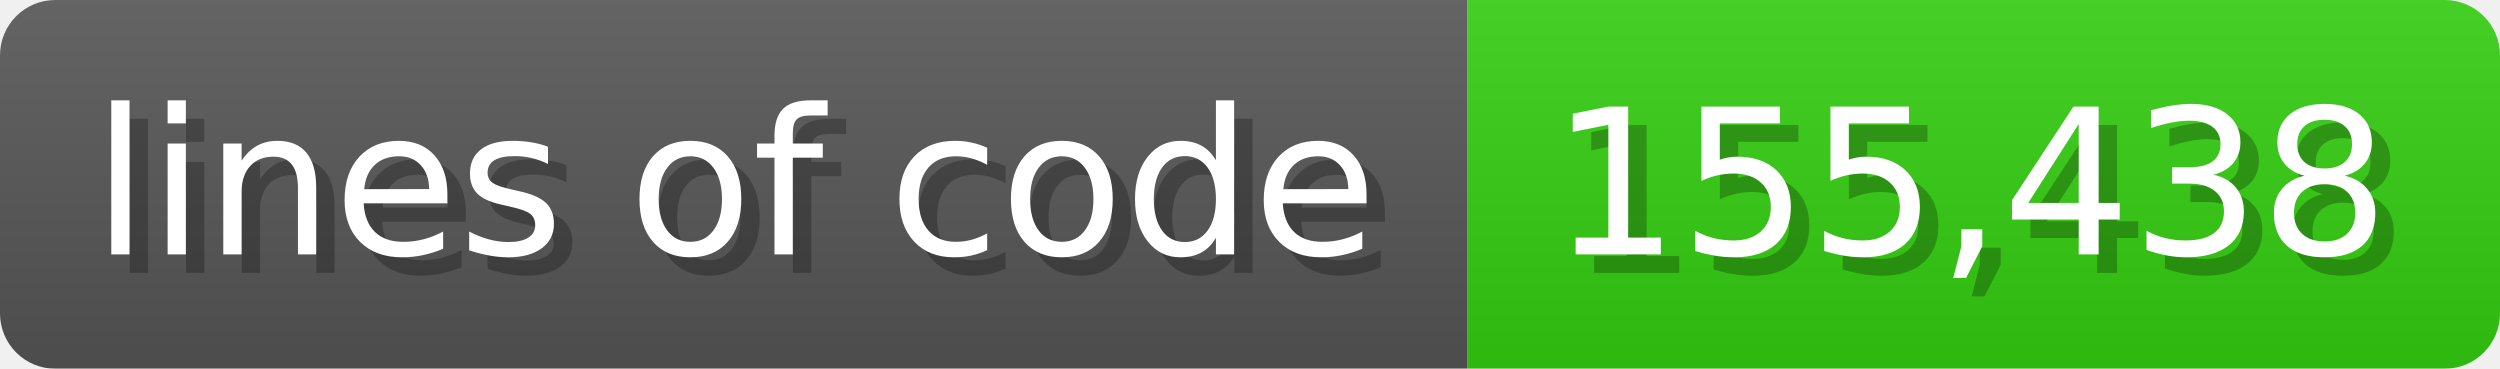
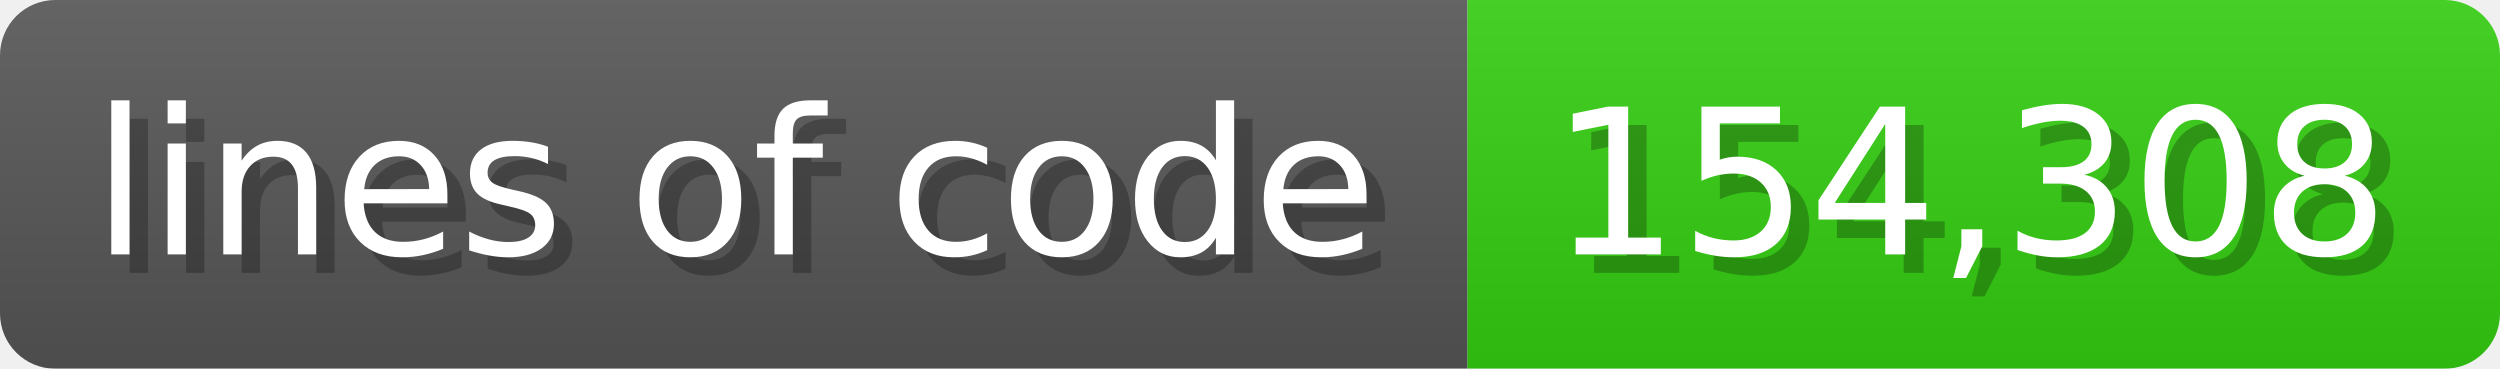
<svg xmlns="http://www.w3.org/2000/svg" width="135.6" height="20" viewBox="0 0 1356 200">
  <linearGradient id="a" x2="0" y2="100%">
    <stop offset="0" stop-opacity=".1" stop-color="#EEE" />
    <stop offset="1" stop-opacity=".1" />
  </linearGradient>
  <mask id="m">
    <rect width="1356" height="200" rx="30" fill="#FFF" />
  </mask>
  <g mask="url(#m)">
    <rect width="796" height="200" fill="#555" />
    <rect width="560" height="200" fill="#3C1" x="796" />
    <rect width="1356" height="200" fill="url(#a)" />
  </g>
  <g fill="#fff" text-anchor="start" font-family="Verdana,DejaVu Sans,sans-serif" font-size="110">
    <text x="60" y="148" textLength="696" fill="#000" opacity="0.25">lines of code</text>
    <text x="50" y="138" textLength="696">lines of code</text>
-     <text x="851" y="148" textLength="460" fill="#000" opacity="0.25">155,438</text>
-     <text x="841" y="138" textLength="460">155,438</text>
+     <text x="851" y="148" textLength="460" fill="#000" opacity="0.25">154,308</text>
+     <text x="841" y="138" textLength="460">154,308</text>
  </g>
</svg>
